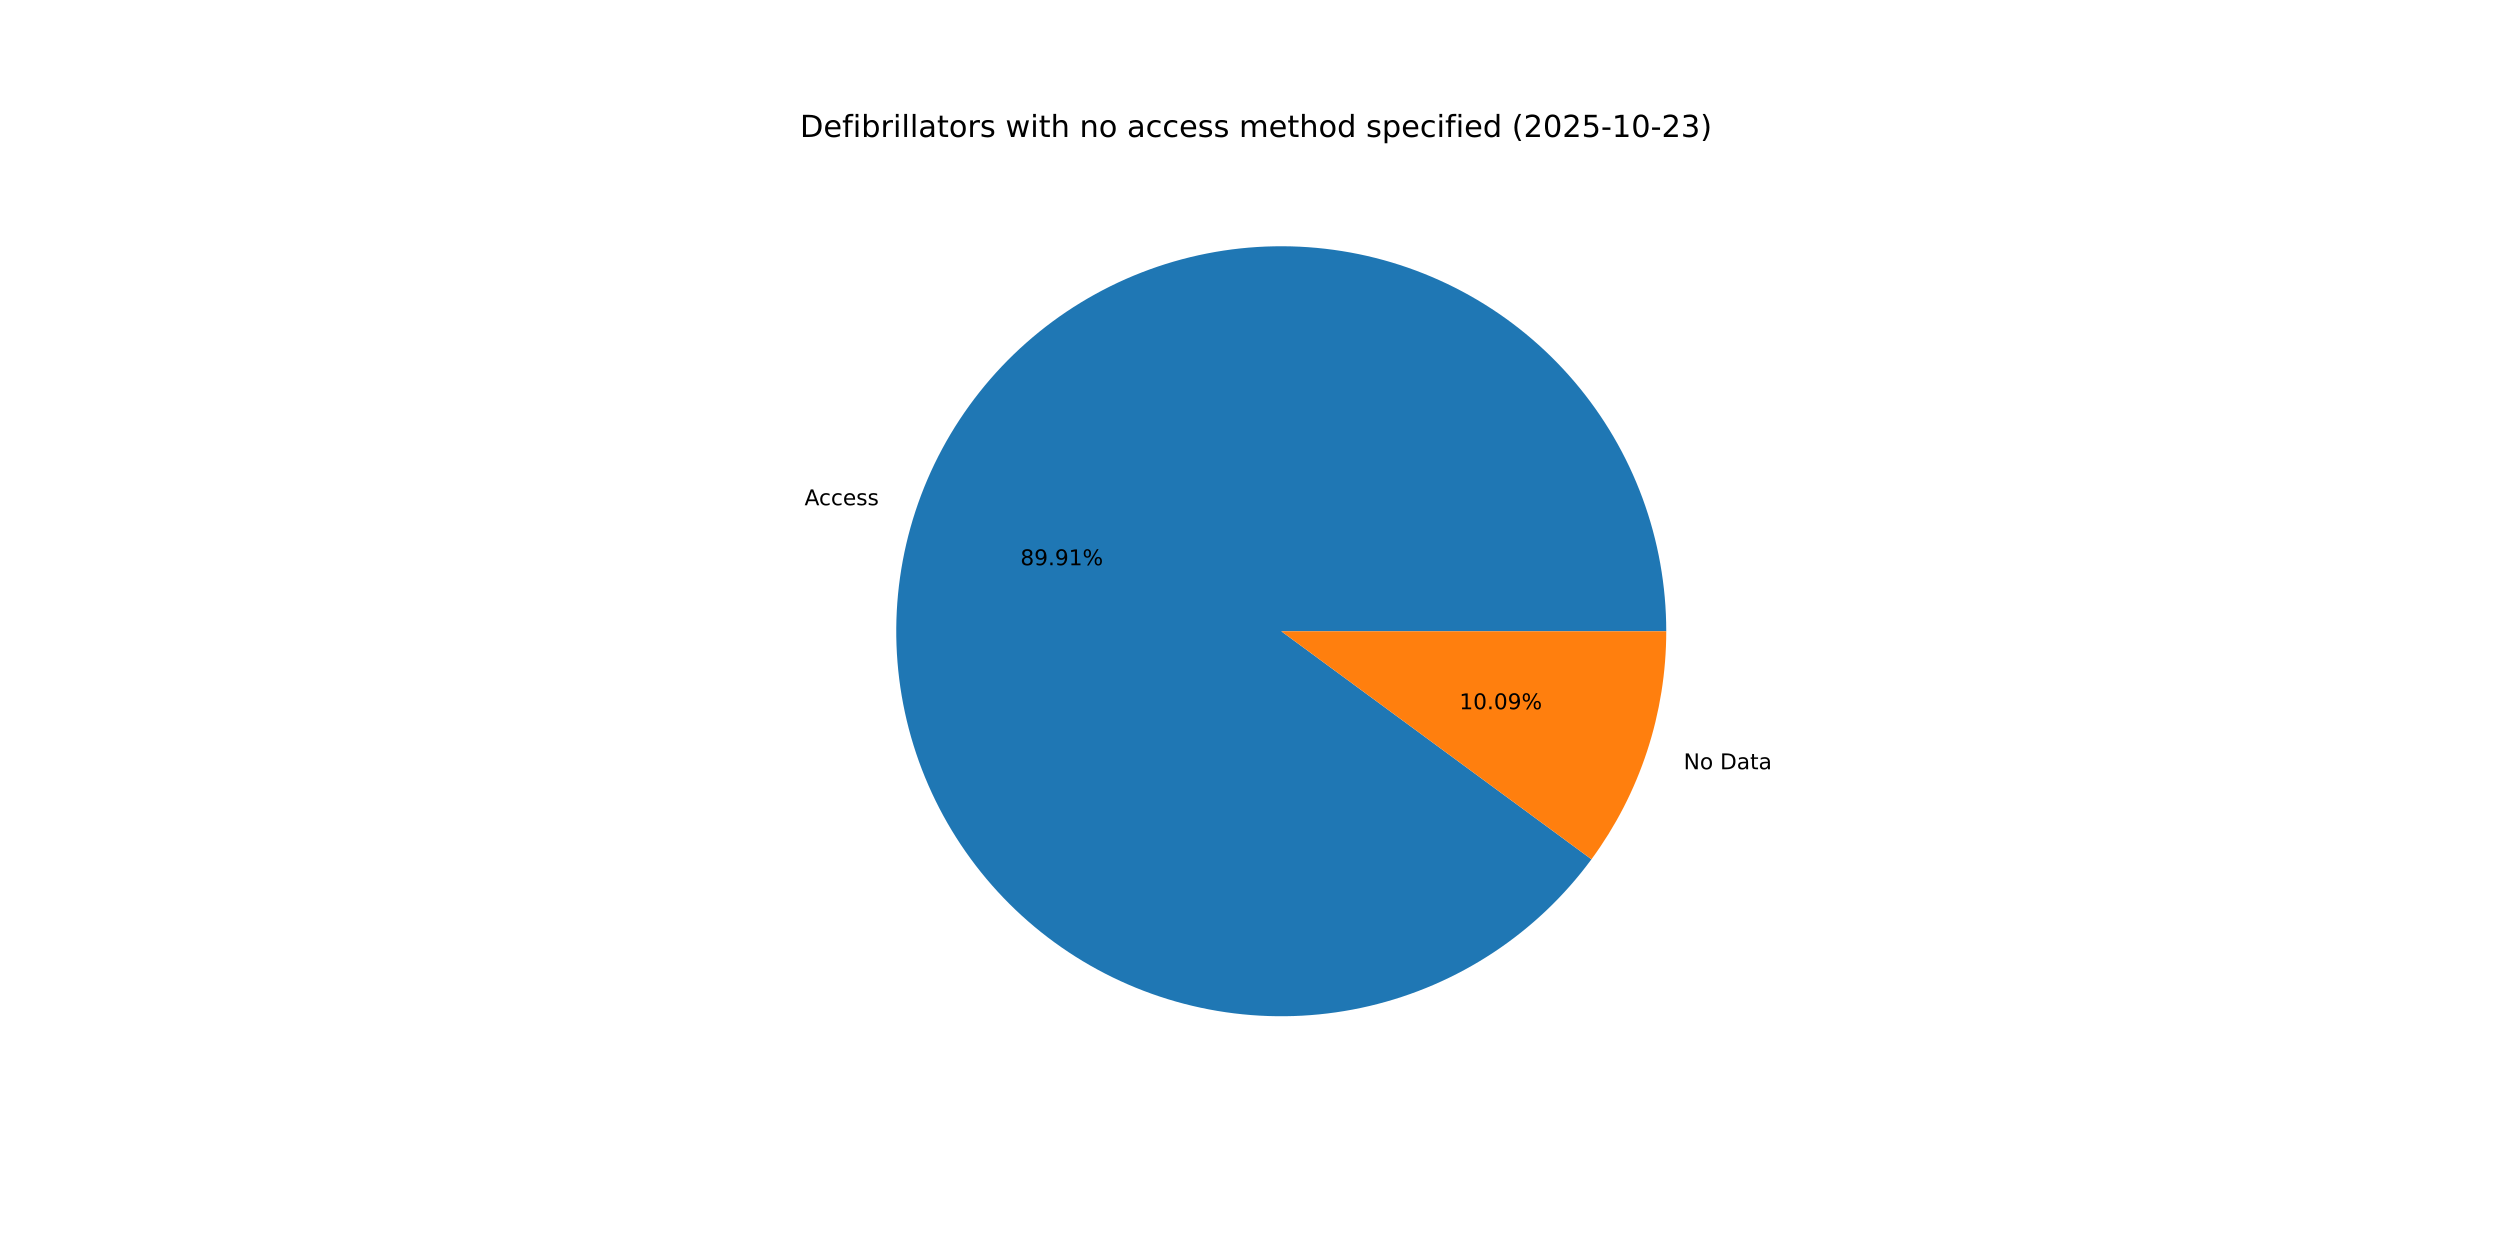
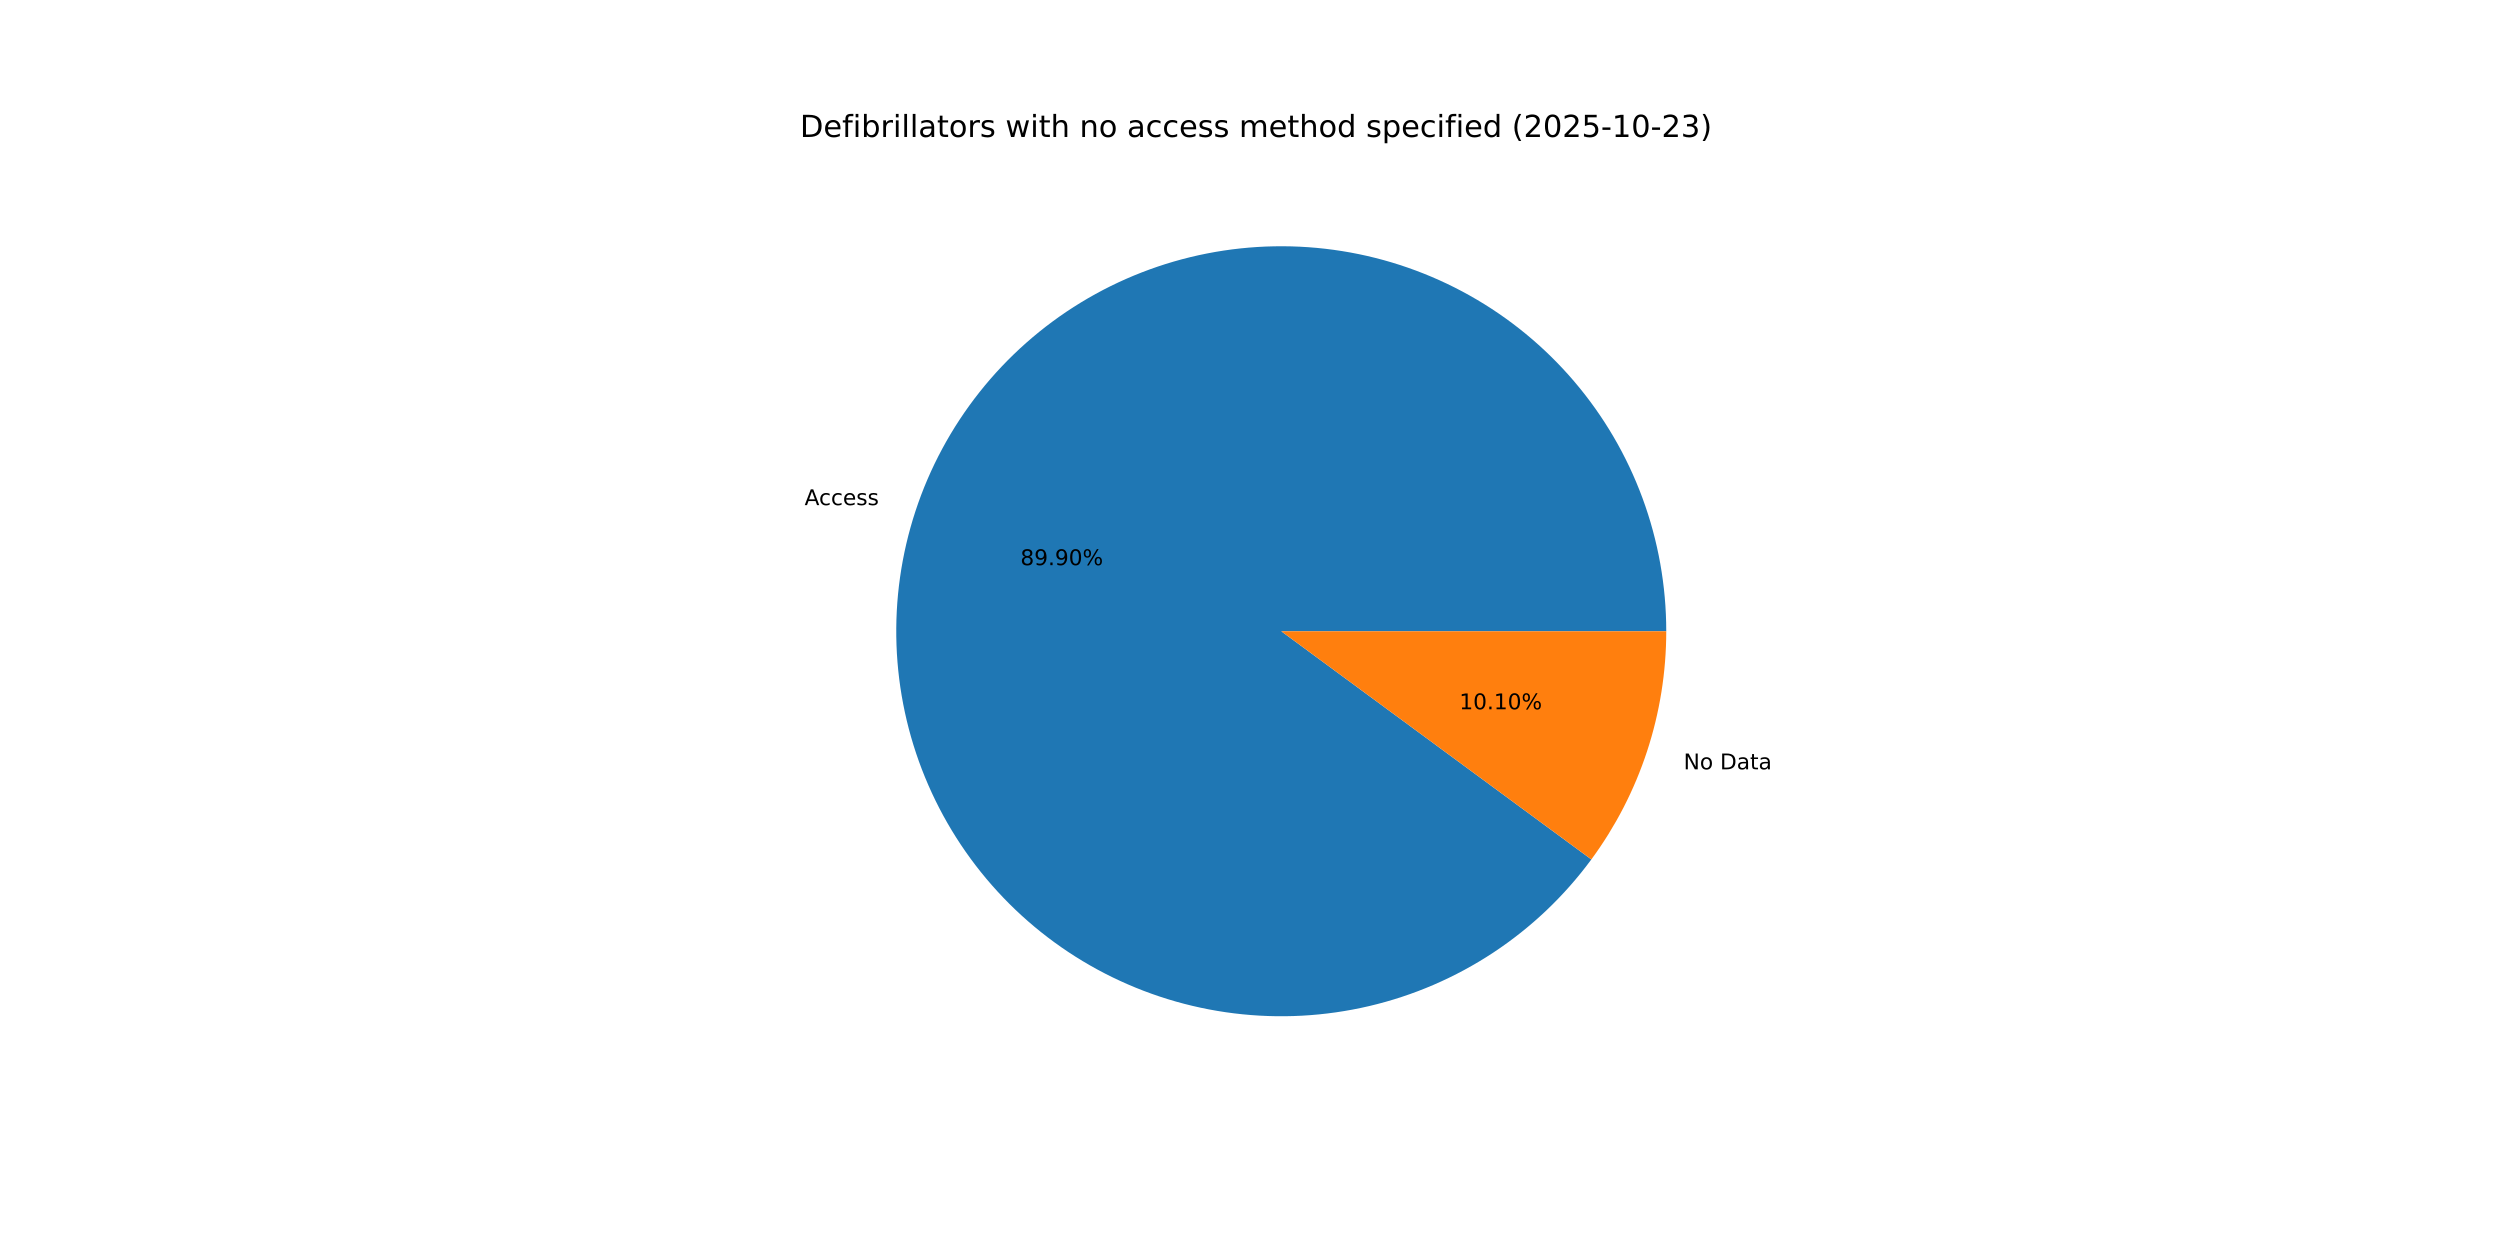
<svg xmlns="http://www.w3.org/2000/svg" xmlns:xlink="http://www.w3.org/1999/xlink" width="1152pt" height="576pt" viewBox="0 0 1152 576" version="1.1">
  <defs>
    <style type="text/css">*{stroke-linejoin: round; stroke-linecap: butt}</style>
  </defs>
  <g id="figure_1">
    <g id="patch_1">
      <path d="M 0 576  L 1152 576  L 1152 0  L 0 0  z " style="fill: #ffffff" />
    </g>
    <g id="axes_1">
      <g id="patch_2">
-         <path d="M 767.808 290.88  C 767.808 269.946 764.103 249.177 756.864 229.535  C 749.626 209.893 738.967 191.686 725.383 175.758  C 711.799 159.83 695.503 146.432 677.249 136.184  C 658.996 125.936 639.071 118.999 618.4 115.696  C 597.729 112.392 576.635 112.772 556.096 116.82  C 535.558 120.868 515.897 128.519 498.025 139.419  C 480.153 150.319 464.351 164.297 451.35 180.704  C 438.35 197.111 428.355 215.691 421.83 235.582  C 415.305 255.472 412.352 276.362 413.108 297.282  C 413.863 318.202 418.315 338.824 426.258 358.192  C 434.2 377.561 445.509 395.371 459.659 410.798  C 473.809 426.225 490.578 439.027 509.19 448.609  C 527.801 458.192 547.963 464.405 568.74 466.961  C 589.517 469.517 610.583 468.375 630.962 463.589  C 651.341 458.802 670.713 450.447 688.18 438.909  C 705.647 427.371 720.935 412.832 733.335 395.967  L 590.4 290.88  z " style="fill: #1f77b4" />
+         <path d="M 767.808 290.88  C 767.808 269.948 764.103 249.18 756.866 229.54  C 749.629 209.899 738.972 191.693 725.39 175.766  C 711.808 159.839 695.514 146.44 677.263 136.192  C 659.011 125.943 639.089 119.005 618.42 115.699  C 597.751 112.393 576.659 112.771 556.122 116.815  C 535.584 120.86 515.924 128.507 498.051 139.403  C 480.179 150.299 464.375 164.272 451.373 180.676  C 438.37 197.079 428.372 215.655 421.843 235.543  C 415.314 255.43 412.356 276.317 413.106 297.236  C 413.856 318.154 418.302 338.776 426.238 358.145  C 434.175 377.514 445.477 395.326 459.621 410.757  C 473.765 426.187 490.528 438.993 509.135 448.581  C 527.742 458.169 547.9 464.389 568.674 466.953  C 589.448 469.516 610.513 468.383 630.892 463.605  C 651.272 458.827 670.646 450.481 688.116 438.951  C 705.587 427.422 720.88 412.891 733.286 396.033  L 590.4 290.88  z " style="fill: #1f77b4" />
      </g>
      <g id="patch_3">
-         <path d="M 733.335 395.967  C 744.462 380.832 753.115 364.027 758.97 346.178  C 764.825 328.33 767.808 309.664 767.808 290.88  L 590.4 290.88  z " style="fill: #ff7f0e" />
+         <path d="M 733.286 396.033  C 744.428 380.892 753.093 364.077 758.957 346.217  C 764.82 328.357 767.808 309.678 767.808 290.88  L 590.4 290.88  z " style="fill: #ff7f0e" />
      </g>
      <g id="matplotlib.axis_1" />
      <g id="matplotlib.axis_2" />
      <g id="text_1">
-         <g transform="translate(370.7391 232.8114) scale(0.1 -0.1)">
+         <g transform="translate(370.7531 232.7686) scale(0.1 -0.1)">
          <defs>
            <path id="DejaVuSans-41" d="M 2188 4044  L 1331 1722  L 3047 1722  L 2188 4044  z M 1831 4666  L 2547 4666  L 4325 0  L 3669 0  L 3244 1197  L 1141 1197  L 716 0  L 50 0  L 1831 4666  z " transform="scale(0.015625)" />
            <path id="DejaVuSans-63" d="M 3122 3366  L 3122 2828  Q 2878 2963 2633 3030  Q 2388 3097 2138 3097  Q 1578 3097 1268 2742  Q 959 2388 959 1747  Q 959 1106 1268 751  Q 1578 397 2138 397  Q 2388 397 2633 464  Q 2878 531 3122 666  L 3122 134  Q 2881 22 2623 -34  Q 2366 -91 2075 -91  Q 1284 -91 818 406  Q 353 903 353 1747  Q 353 2603 823 3093  Q 1294 3584 2113 3584  Q 2378 3584 2631 3529  Q 2884 3475 3122 3366  z " transform="scale(0.015625)" />
            <path id="DejaVuSans-65" d="M 3597 1894  L 3597 1613  L 953 1613  Q 991 1019 1311 708  Q 1631 397 2203 397  Q 2534 397 2845 478  Q 3156 559 3463 722  L 3463 178  Q 3153 47 2828 -22  Q 2503 -91 2169 -91  Q 1331 -91 842 396  Q 353 884 353 1716  Q 353 2575 817 3079  Q 1281 3584 2069 3584  Q 2775 3584 3186 3129  Q 3597 2675 3597 1894  z M 3022 2063  Q 3016 2534 2758 2815  Q 2500 3097 2075 3097  Q 1594 3097 1305 2825  Q 1016 2553 972 2059  L 3022 2063  z " transform="scale(0.015625)" />
            <path id="DejaVuSans-73" d="M 2834 3397  L 2834 2853  Q 2591 2978 2328 3040  Q 2066 3103 1784 3103  Q 1356 3103 1142 2972  Q 928 2841 928 2578  Q 928 2378 1081 2264  Q 1234 2150 1697 2047  L 1894 2003  Q 2506 1872 2764 1633  Q 3022 1394 3022 966  Q 3022 478 2636 193  Q 2250 -91 1575 -91  Q 1294 -91 989 -36  Q 684 19 347 128  L 347 722  Q 666 556 975 473  Q 1284 391 1588 391  Q 1994 391 2212 530  Q 2431 669 2431 922  Q 2431 1156 2273 1281  Q 2116 1406 1581 1522  L 1381 1569  Q 847 1681 609 1914  Q 372 2147 372 2553  Q 372 3047 722 3315  Q 1072 3584 1716 3584  Q 2034 3584 2315 3537  Q 2597 3491 2834 3397  z " transform="scale(0.015625)" />
          </defs>
          <use xlink:href="#DejaVuSans-41" />
          <use xlink:href="#DejaVuSans-63" x="66.658" />
          <use xlink:href="#DejaVuSans-63" x="121.639" />
          <use xlink:href="#DejaVuSans-65" x="176.619" />
          <use xlink:href="#DejaVuSans-73" x="238.143" />
          <use xlink:href="#DejaVuSans-73" x="290.242" />
        </g>
      </g>
      <g id="text_2">
-         <g transform="translate(470.1934 260.4605) scale(0.1 -0.1)">
+         <g transform="translate(470.2011 260.4371) scale(0.1 -0.1)">
          <defs>
            <path id="DejaVuSans-38" d="M 2034 2216  Q 1584 2216 1326 1975  Q 1069 1734 1069 1313  Q 1069 891 1326 650  Q 1584 409 2034 409  Q 2484 409 2743 651  Q 3003 894 3003 1313  Q 3003 1734 2745 1975  Q 2488 2216 2034 2216  z M 1403 2484  Q 997 2584 770 2862  Q 544 3141 544 3541  Q 544 4100 942 4425  Q 1341 4750 2034 4750  Q 2731 4750 3128 4425  Q 3525 4100 3525 3541  Q 3525 3141 3298 2862  Q 3072 2584 2669 2484  Q 3125 2378 3379 2068  Q 3634 1759 3634 1313  Q 3634 634 3220 271  Q 2806 -91 2034 -91  Q 1263 -91 848 271  Q 434 634 434 1313  Q 434 1759 690 2068  Q 947 2378 1403 2484  z M 1172 3481  Q 1172 3119 1398 2916  Q 1625 2713 2034 2713  Q 2441 2713 2670 2916  Q 2900 3119 2900 3481  Q 2900 3844 2670 4047  Q 2441 4250 2034 4250  Q 1625 4250 1398 4047  Q 1172 3844 1172 3481  z " transform="scale(0.015625)" />
            <path id="DejaVuSans-39" d="M 703 97  L 703 672  Q 941 559 1184 500  Q 1428 441 1663 441  Q 2288 441 2617 861  Q 2947 1281 2994 2138  Q 2813 1869 2534 1725  Q 2256 1581 1919 1581  Q 1219 1581 811 2004  Q 403 2428 403 3163  Q 403 3881 828 4315  Q 1253 4750 1959 4750  Q 2769 4750 3195 4129  Q 3622 3509 3622 2328  Q 3622 1225 3098 567  Q 2575 -91 1691 -91  Q 1453 -91 1209 -44  Q 966 3 703 97  z M 1959 2075  Q 2384 2075 2632 2365  Q 2881 2656 2881 3163  Q 2881 3666 2632 3958  Q 2384 4250 1959 4250  Q 1534 4250 1286 3958  Q 1038 3666 1038 3163  Q 1038 2656 1286 2365  Q 1534 2075 1959 2075  z " transform="scale(0.015625)" />
            <path id="DejaVuSans-2e" d="M 684 794  L 1344 794  L 1344 0  L 684 0  L 684 794  z " transform="scale(0.015625)" />
-             <path id="DejaVuSans-31" d="M 794 531  L 1825 531  L 1825 4091  L 703 3866  L 703 4441  L 1819 4666  L 2450 4666  L 2450 531  L 3481 531  L 3481 0  L 794 0  L 794 531  z " transform="scale(0.015625)" />
+             <path id="DejaVuSans-30" d="M 2034 4250  Q 1547 4250 1301 3770  Q 1056 3291 1056 2328  Q 1056 1369 1301 889  Q 1547 409 2034 409  Q 2525 409 2770 889  Q 3016 1369 3016 2328  Q 3016 3291 2770 3770  Q 2525 4250 2034 4250  z M 2034 4750  Q 2819 4750 3233 4129  Q 3647 3509 3647 2328  Q 3647 1150 3233 529  Q 2819 -91 2034 -91  Q 1250 -91 836 529  Q 422 1150 422 2328  Q 422 3509 836 4129  Q 1250 4750 2034 4750  z " transform="scale(0.015625)" />
            <path id="DejaVuSans-25" d="M 4653 2053  Q 4381 2053 4226 1822  Q 4072 1591 4072 1178  Q 4072 772 4226 539  Q 4381 306 4653 306  Q 4919 306 5073 539  Q 5228 772 5228 1178  Q 5228 1588 5073 1820  Q 4919 2053 4653 2053  z M 4653 2450  Q 5147 2450 5437 2106  Q 5728 1763 5728 1178  Q 5728 594 5436 251  Q 5144 -91 4653 -91  Q 4153 -91 3862 251  Q 3572 594 3572 1178  Q 3572 1766 3864 2108  Q 4156 2450 4653 2450  z M 1428 4353  Q 1159 4353 1004 4120  Q 850 3888 850 3481  Q 850 3069 1003 2837  Q 1156 2606 1428 2606  Q 1700 2606 1854 2837  Q 2009 3069 2009 3481  Q 2009 3884 1853 4118  Q 1697 4353 1428 4353  z M 4250 4750  L 4750 4750  L 1831 -91  L 1331 -91  L 4250 4750  z M 1428 4750  Q 1922 4750 2215 4408  Q 2509 4066 2509 3481  Q 2509 2891 2217 2550  Q 1925 2209 1428 2209  Q 931 2209 642 2551  Q 353 2894 353 3481  Q 353 4063 643 4406  Q 934 4750 1428 4750  z " transform="scale(0.015625)" />
          </defs>
          <use xlink:href="#DejaVuSans-38" />
          <use xlink:href="#DejaVuSans-39" x="63.623" />
          <use xlink:href="#DejaVuSans-2e" x="127.246" />
          <use xlink:href="#DejaVuSans-39" x="159.033" />
-           <use xlink:href="#DejaVuSans-31" x="222.656" />
+           <use xlink:href="#DejaVuSans-30" x="222.656" />
          <use xlink:href="#DejaVuSans-25" x="286.279" />
        </g>
      </g>
      <g id="text_3">
-         <g transform="translate(775.8265 354.4674) scale(0.1 -0.1)">
+         <g transform="translate(775.8125 354.5102) scale(0.1 -0.1)">
          <defs>
            <path id="DejaVuSans-4e" d="M 628 4666  L 1478 4666  L 3547 763  L 3547 4666  L 4159 4666  L 4159 0  L 3309 0  L 1241 3903  L 1241 0  L 628 0  L 628 4666  z " transform="scale(0.015625)" />
            <path id="DejaVuSans-6f" d="M 1959 3097  Q 1497 3097 1228 2736  Q 959 2375 959 1747  Q 959 1119 1226 758  Q 1494 397 1959 397  Q 2419 397 2687 759  Q 2956 1122 2956 1747  Q 2956 2369 2687 2733  Q 2419 3097 1959 3097  z M 1959 3584  Q 2709 3584 3137 3096  Q 3566 2609 3566 1747  Q 3566 888 3137 398  Q 2709 -91 1959 -91  Q 1206 -91 779 398  Q 353 888 353 1747  Q 353 2609 779 3096  Q 1206 3584 1959 3584  z " transform="scale(0.015625)" />
            <path id="DejaVuSans-20" transform="scale(0.015625)" />
            <path id="DejaVuSans-44" d="M 1259 4147  L 1259 519  L 2022 519  Q 2988 519 3436 956  Q 3884 1394 3884 2338  Q 3884 3275 3436 3711  Q 2988 4147 2022 4147  L 1259 4147  z M 628 4666  L 1925 4666  Q 3281 4666 3915 4102  Q 4550 3538 4550 2338  Q 4550 1131 3912 565  Q 3275 0 1925 0  L 628 0  L 628 4666  z " transform="scale(0.015625)" />
            <path id="DejaVuSans-61" d="M 2194 1759  Q 1497 1759 1228 1600  Q 959 1441 959 1056  Q 959 750 1161 570  Q 1363 391 1709 391  Q 2188 391 2477 730  Q 2766 1069 2766 1631  L 2766 1759  L 2194 1759  z M 3341 1997  L 3341 0  L 2766 0  L 2766 531  Q 2569 213 2275 61  Q 1981 -91 1556 -91  Q 1019 -91 701 211  Q 384 513 384 1019  Q 384 1609 779 1909  Q 1175 2209 1959 2209  L 2766 2209  L 2766 2266  Q 2766 2663 2505 2880  Q 2244 3097 1772 3097  Q 1472 3097 1187 3025  Q 903 2953 641 2809  L 641 3341  Q 956 3463 1253 3523  Q 1550 3584 1831 3584  Q 2591 3584 2966 3190  Q 3341 2797 3341 1997  z " transform="scale(0.015625)" />
            <path id="DejaVuSans-74" d="M 1172 4494  L 1172 3500  L 2356 3500  L 2356 3053  L 1172 3053  L 1172 1153  Q 1172 725 1289 603  Q 1406 481 1766 481  L 2356 481  L 2356 0  L 1766 0  Q 1100 0 847 248  Q 594 497 594 1153  L 594 3053  L 172 3053  L 172 3500  L 594 3500  L 594 4494  L 1172 4494  z " transform="scale(0.015625)" />
          </defs>
          <use xlink:href="#DejaVuSans-4e" />
          <use xlink:href="#DejaVuSans-6f" x="74.805" />
          <use xlink:href="#DejaVuSans-20" x="135.986" />
          <use xlink:href="#DejaVuSans-44" x="167.773" />
          <use xlink:href="#DejaVuSans-61" x="244.775" />
          <use xlink:href="#DejaVuSans-74" x="306.055" />
          <use xlink:href="#DejaVuSans-61" x="345.264" />
        </g>
      </g>
      <g id="text_4">
-         <g transform="translate(672.4769 326.8183) scale(0.1 -0.1)">
+         <g transform="translate(672.4692 326.8417) scale(0.1 -0.1)">
          <defs>
-             <path id="DejaVuSans-30" d="M 2034 4250  Q 1547 4250 1301 3770  Q 1056 3291 1056 2328  Q 1056 1369 1301 889  Q 1547 409 2034 409  Q 2525 409 2770 889  Q 3016 1369 3016 2328  Q 3016 3291 2770 3770  Q 2525 4250 2034 4250  z M 2034 4750  Q 2819 4750 3233 4129  Q 3647 3509 3647 2328  Q 3647 1150 3233 529  Q 2819 -91 2034 -91  Q 1250 -91 836 529  Q 422 1150 422 2328  Q 422 3509 836 4129  Q 1250 4750 2034 4750  z " transform="scale(0.015625)" />
+             <path id="DejaVuSans-31" d="M 794 531  L 1825 531  L 1825 4091  L 703 3866  L 703 4441  L 1819 4666  L 2450 4666  L 2450 531  L 3481 531  L 3481 0  L 794 0  L 794 531  z " transform="scale(0.015625)" />
          </defs>
          <use xlink:href="#DejaVuSans-31" />
          <use xlink:href="#DejaVuSans-30" x="63.623" />
          <use xlink:href="#DejaVuSans-2e" x="127.246" />
-           <use xlink:href="#DejaVuSans-30" x="159.033" />
-           <use xlink:href="#DejaVuSans-39" x="222.656" />
+           <use xlink:href="#DejaVuSans-31" x="159.033" />
+           <use xlink:href="#DejaVuSans-30" x="222.656" />
          <use xlink:href="#DejaVuSans-25" x="286.279" />
        </g>
      </g>
      <g id="text_5">
        <g transform="translate(368.64 63.12) scale(0.14 -0.14)">
          <defs>
            <path id="DejaVuSans-66" d="M 2375 4863  L 2375 4384  L 1825 4384  Q 1516 4384 1395 4259  Q 1275 4134 1275 3809  L 1275 3500  L 2222 3500  L 2222 3053  L 1275 3053  L 1275 0  L 697 0  L 697 3053  L 147 3053  L 147 3500  L 697 3500  L 697 3744  Q 697 4328 969 4595  Q 1241 4863 1831 4863  L 2375 4863  z " transform="scale(0.015625)" />
            <path id="DejaVuSans-69" d="M 603 3500  L 1178 3500  L 1178 0  L 603 0  L 603 3500  z M 603 4863  L 1178 4863  L 1178 4134  L 603 4134  L 603 4863  z " transform="scale(0.015625)" />
            <path id="DejaVuSans-62" d="M 3116 1747  Q 3116 2381 2855 2742  Q 2594 3103 2138 3103  Q 1681 3103 1420 2742  Q 1159 2381 1159 1747  Q 1159 1113 1420 752  Q 1681 391 2138 391  Q 2594 391 2855 752  Q 3116 1113 3116 1747  z M 1159 2969  Q 1341 3281 1617 3432  Q 1894 3584 2278 3584  Q 2916 3584 3314 3078  Q 3713 2572 3713 1747  Q 3713 922 3314 415  Q 2916 -91 2278 -91  Q 1894 -91 1617 61  Q 1341 213 1159 525  L 1159 0  L 581 0  L 581 4863  L 1159 4863  L 1159 2969  z " transform="scale(0.015625)" />
            <path id="DejaVuSans-72" d="M 2631 2963  Q 2534 3019 2420 3045  Q 2306 3072 2169 3072  Q 1681 3072 1420 2755  Q 1159 2438 1159 1844  L 1159 0  L 581 0  L 581 3500  L 1159 3500  L 1159 2956  Q 1341 3275 1631 3429  Q 1922 3584 2338 3584  Q 2397 3584 2469 3576  Q 2541 3569 2628 3553  L 2631 2963  z " transform="scale(0.015625)" />
            <path id="DejaVuSans-6c" d="M 603 4863  L 1178 4863  L 1178 0  L 603 0  L 603 4863  z " transform="scale(0.015625)" />
            <path id="DejaVuSans-77" d="M 269 3500  L 844 3500  L 1563 769  L 2278 3500  L 2956 3500  L 3675 769  L 4391 3500  L 4966 3500  L 4050 0  L 3372 0  L 2619 2869  L 1863 0  L 1184 0  L 269 3500  z " transform="scale(0.015625)" />
            <path id="DejaVuSans-68" d="M 3513 2113  L 3513 0  L 2938 0  L 2938 2094  Q 2938 2591 2744 2837  Q 2550 3084 2163 3084  Q 1697 3084 1428 2787  Q 1159 2491 1159 1978  L 1159 0  L 581 0  L 581 4863  L 1159 4863  L 1159 2956  Q 1366 3272 1645 3428  Q 1925 3584 2291 3584  Q 2894 3584 3203 3211  Q 3513 2838 3513 2113  z " transform="scale(0.015625)" />
            <path id="DejaVuSans-6e" d="M 3513 2113  L 3513 0  L 2938 0  L 2938 2094  Q 2938 2591 2744 2837  Q 2550 3084 2163 3084  Q 1697 3084 1428 2787  Q 1159 2491 1159 1978  L 1159 0  L 581 0  L 581 3500  L 1159 3500  L 1159 2956  Q 1366 3272 1645 3428  Q 1925 3584 2291 3584  Q 2894 3584 3203 3211  Q 3513 2838 3513 2113  z " transform="scale(0.015625)" />
            <path id="DejaVuSans-6d" d="M 3328 2828  Q 3544 3216 3844 3400  Q 4144 3584 4550 3584  Q 5097 3584 5394 3201  Q 5691 2819 5691 2113  L 5691 0  L 5113 0  L 5113 2094  Q 5113 2597 4934 2840  Q 4756 3084 4391 3084  Q 3944 3084 3684 2787  Q 3425 2491 3425 1978  L 3425 0  L 2847 0  L 2847 2094  Q 2847 2600 2669 2842  Q 2491 3084 2119 3084  Q 1678 3084 1418 2786  Q 1159 2488 1159 1978  L 1159 0  L 581 0  L 581 3500  L 1159 3500  L 1159 2956  Q 1356 3278 1631 3431  Q 1906 3584 2284 3584  Q 2666 3584 2933 3390  Q 3200 3197 3328 2828  z " transform="scale(0.015625)" />
            <path id="DejaVuSans-64" d="M 2906 2969  L 2906 4863  L 3481 4863  L 3481 0  L 2906 0  L 2906 525  Q 2725 213 2448 61  Q 2172 -91 1784 -91  Q 1150 -91 751 415  Q 353 922 353 1747  Q 353 2572 751 3078  Q 1150 3584 1784 3584  Q 2172 3584 2448 3432  Q 2725 3281 2906 2969  z M 947 1747  Q 947 1113 1208 752  Q 1469 391 1925 391  Q 2381 391 2643 752  Q 2906 1113 2906 1747  Q 2906 2381 2643 2742  Q 2381 3103 1925 3103  Q 1469 3103 1208 2742  Q 947 2381 947 1747  z " transform="scale(0.015625)" />
            <path id="DejaVuSans-70" d="M 1159 525  L 1159 -1331  L 581 -1331  L 581 3500  L 1159 3500  L 1159 2969  Q 1341 3281 1617 3432  Q 1894 3584 2278 3584  Q 2916 3584 3314 3078  Q 3713 2572 3713 1747  Q 3713 922 3314 415  Q 2916 -91 2278 -91  Q 1894 -91 1617 61  Q 1341 213 1159 525  z M 3116 1747  Q 3116 2381 2855 2742  Q 2594 3103 2138 3103  Q 1681 3103 1420 2742  Q 1159 2381 1159 1747  Q 1159 1113 1420 752  Q 1681 391 2138 391  Q 2594 391 2855 752  Q 3116 1113 3116 1747  z " transform="scale(0.015625)" />
            <path id="DejaVuSans-28" d="M 1984 4856  Q 1566 4138 1362 3434  Q 1159 2731 1159 2009  Q 1159 1288 1364 580  Q 1569 -128 1984 -844  L 1484 -844  Q 1016 -109 783 600  Q 550 1309 550 2009  Q 550 2706 781 3412  Q 1013 4119 1484 4856  L 1984 4856  z " transform="scale(0.015625)" />
            <path id="DejaVuSans-32" d="M 1228 531  L 3431 531  L 3431 0  L 469 0  L 469 531  Q 828 903 1448 1529  Q 2069 2156 2228 2338  Q 2531 2678 2651 2914  Q 2772 3150 2772 3378  Q 2772 3750 2511 3984  Q 2250 4219 1831 4219  Q 1534 4219 1204 4116  Q 875 4013 500 3803  L 500 4441  Q 881 4594 1212 4672  Q 1544 4750 1819 4750  Q 2544 4750 2975 4387  Q 3406 4025 3406 3419  Q 3406 3131 3298 2873  Q 3191 2616 2906 2266  Q 2828 2175 2409 1742  Q 1991 1309 1228 531  z " transform="scale(0.015625)" />
            <path id="DejaVuSans-35" d="M 691 4666  L 3169 4666  L 3169 4134  L 1269 4134  L 1269 2991  Q 1406 3038 1543 3061  Q 1681 3084 1819 3084  Q 2600 3084 3056 2656  Q 3513 2228 3513 1497  Q 3513 744 3044 326  Q 2575 -91 1722 -91  Q 1428 -91 1123 -41  Q 819 9 494 109  L 494 744  Q 775 591 1075 516  Q 1375 441 1709 441  Q 2250 441 2565 725  Q 2881 1009 2881 1497  Q 2881 1984 2565 2268  Q 2250 2553 1709 2553  Q 1456 2553 1204 2497  Q 953 2441 691 2322  L 691 4666  z " transform="scale(0.015625)" />
            <path id="DejaVuSans-2d" d="M 313 2009  L 1997 2009  L 1997 1497  L 313 1497  L 313 2009  z " transform="scale(0.015625)" />
            <path id="DejaVuSans-33" d="M 2597 2516  Q 3050 2419 3304 2112  Q 3559 1806 3559 1356  Q 3559 666 3084 287  Q 2609 -91 1734 -91  Q 1441 -91 1130 -33  Q 819 25 488 141  L 488 750  Q 750 597 1062 519  Q 1375 441 1716 441  Q 2309 441 2620 675  Q 2931 909 2931 1356  Q 2931 1769 2642 2001  Q 2353 2234 1838 2234  L 1294 2234  L 1294 2753  L 1863 2753  Q 2328 2753 2575 2939  Q 2822 3125 2822 3475  Q 2822 3834 2567 4026  Q 2313 4219 1838 4219  Q 1578 4219 1281 4162  Q 984 4106 628 3988  L 628 4550  Q 988 4650 1302 4700  Q 1616 4750 1894 4750  Q 2613 4750 3031 4423  Q 3450 4097 3450 3541  Q 3450 3153 3228 2886  Q 3006 2619 2597 2516  z " transform="scale(0.015625)" />
            <path id="DejaVuSans-29" d="M 513 4856  L 1013 4856  Q 1481 4119 1714 3412  Q 1947 2706 1947 2009  Q 1947 1309 1714 600  Q 1481 -109 1013 -844  L 513 -844  Q 928 -128 1133 580  Q 1338 1288 1338 2009  Q 1338 2731 1133 3434  Q 928 4138 513 4856  z " transform="scale(0.015625)" />
          </defs>
          <use xlink:href="#DejaVuSans-44" />
          <use xlink:href="#DejaVuSans-65" x="77.002" />
          <use xlink:href="#DejaVuSans-66" x="138.525" />
          <use xlink:href="#DejaVuSans-69" x="173.73" />
          <use xlink:href="#DejaVuSans-62" x="201.514" />
          <use xlink:href="#DejaVuSans-72" x="264.99" />
          <use xlink:href="#DejaVuSans-69" x="306.104" />
          <use xlink:href="#DejaVuSans-6c" x="333.887" />
          <use xlink:href="#DejaVuSans-6c" x="361.67" />
          <use xlink:href="#DejaVuSans-61" x="389.453" />
          <use xlink:href="#DejaVuSans-74" x="450.732" />
          <use xlink:href="#DejaVuSans-6f" x="489.941" />
          <use xlink:href="#DejaVuSans-72" x="551.123" />
          <use xlink:href="#DejaVuSans-73" x="592.236" />
          <use xlink:href="#DejaVuSans-20" x="644.336" />
          <use xlink:href="#DejaVuSans-77" x="676.123" />
          <use xlink:href="#DejaVuSans-69" x="757.91" />
          <use xlink:href="#DejaVuSans-74" x="785.693" />
          <use xlink:href="#DejaVuSans-68" x="824.902" />
          <use xlink:href="#DejaVuSans-20" x="888.281" />
          <use xlink:href="#DejaVuSans-6e" x="920.068" />
          <use xlink:href="#DejaVuSans-6f" x="983.447" />
          <use xlink:href="#DejaVuSans-20" x="1044.629" />
          <use xlink:href="#DejaVuSans-61" x="1076.416" />
          <use xlink:href="#DejaVuSans-63" x="1137.695" />
          <use xlink:href="#DejaVuSans-63" x="1192.676" />
          <use xlink:href="#DejaVuSans-65" x="1247.656" />
          <use xlink:href="#DejaVuSans-73" x="1309.18" />
          <use xlink:href="#DejaVuSans-73" x="1361.279" />
          <use xlink:href="#DejaVuSans-20" x="1413.379" />
          <use xlink:href="#DejaVuSans-6d" x="1445.166" />
          <use xlink:href="#DejaVuSans-65" x="1542.578" />
          <use xlink:href="#DejaVuSans-74" x="1604.102" />
          <use xlink:href="#DejaVuSans-68" x="1643.311" />
          <use xlink:href="#DejaVuSans-6f" x="1706.689" />
          <use xlink:href="#DejaVuSans-64" x="1767.871" />
          <use xlink:href="#DejaVuSans-20" x="1831.348" />
          <use xlink:href="#DejaVuSans-73" x="1863.135" />
          <use xlink:href="#DejaVuSans-70" x="1915.234" />
          <use xlink:href="#DejaVuSans-65" x="1978.711" />
          <use xlink:href="#DejaVuSans-63" x="2040.234" />
          <use xlink:href="#DejaVuSans-69" x="2095.215" />
          <use xlink:href="#DejaVuSans-66" x="2122.998" />
          <use xlink:href="#DejaVuSans-69" x="2158.203" />
          <use xlink:href="#DejaVuSans-65" x="2185.986" />
          <use xlink:href="#DejaVuSans-64" x="2247.51" />
          <use xlink:href="#DejaVuSans-20" x="2310.986" />
          <use xlink:href="#DejaVuSans-28" x="2342.773" />
          <use xlink:href="#DejaVuSans-32" x="2381.787" />
          <use xlink:href="#DejaVuSans-30" x="2445.41" />
          <use xlink:href="#DejaVuSans-32" x="2509.033" />
          <use xlink:href="#DejaVuSans-35" x="2572.656" />
          <use xlink:href="#DejaVuSans-2d" x="2636.279" />
          <use xlink:href="#DejaVuSans-31" x="2672.363" />
          <use xlink:href="#DejaVuSans-30" x="2735.986" />
          <use xlink:href="#DejaVuSans-2d" x="2799.609" />
          <use xlink:href="#DejaVuSans-32" x="2835.693" />
          <use xlink:href="#DejaVuSans-33" x="2899.316" />
          <use xlink:href="#DejaVuSans-29" x="2962.939" />
        </g>
      </g>
    </g>
  </g>
</svg>
